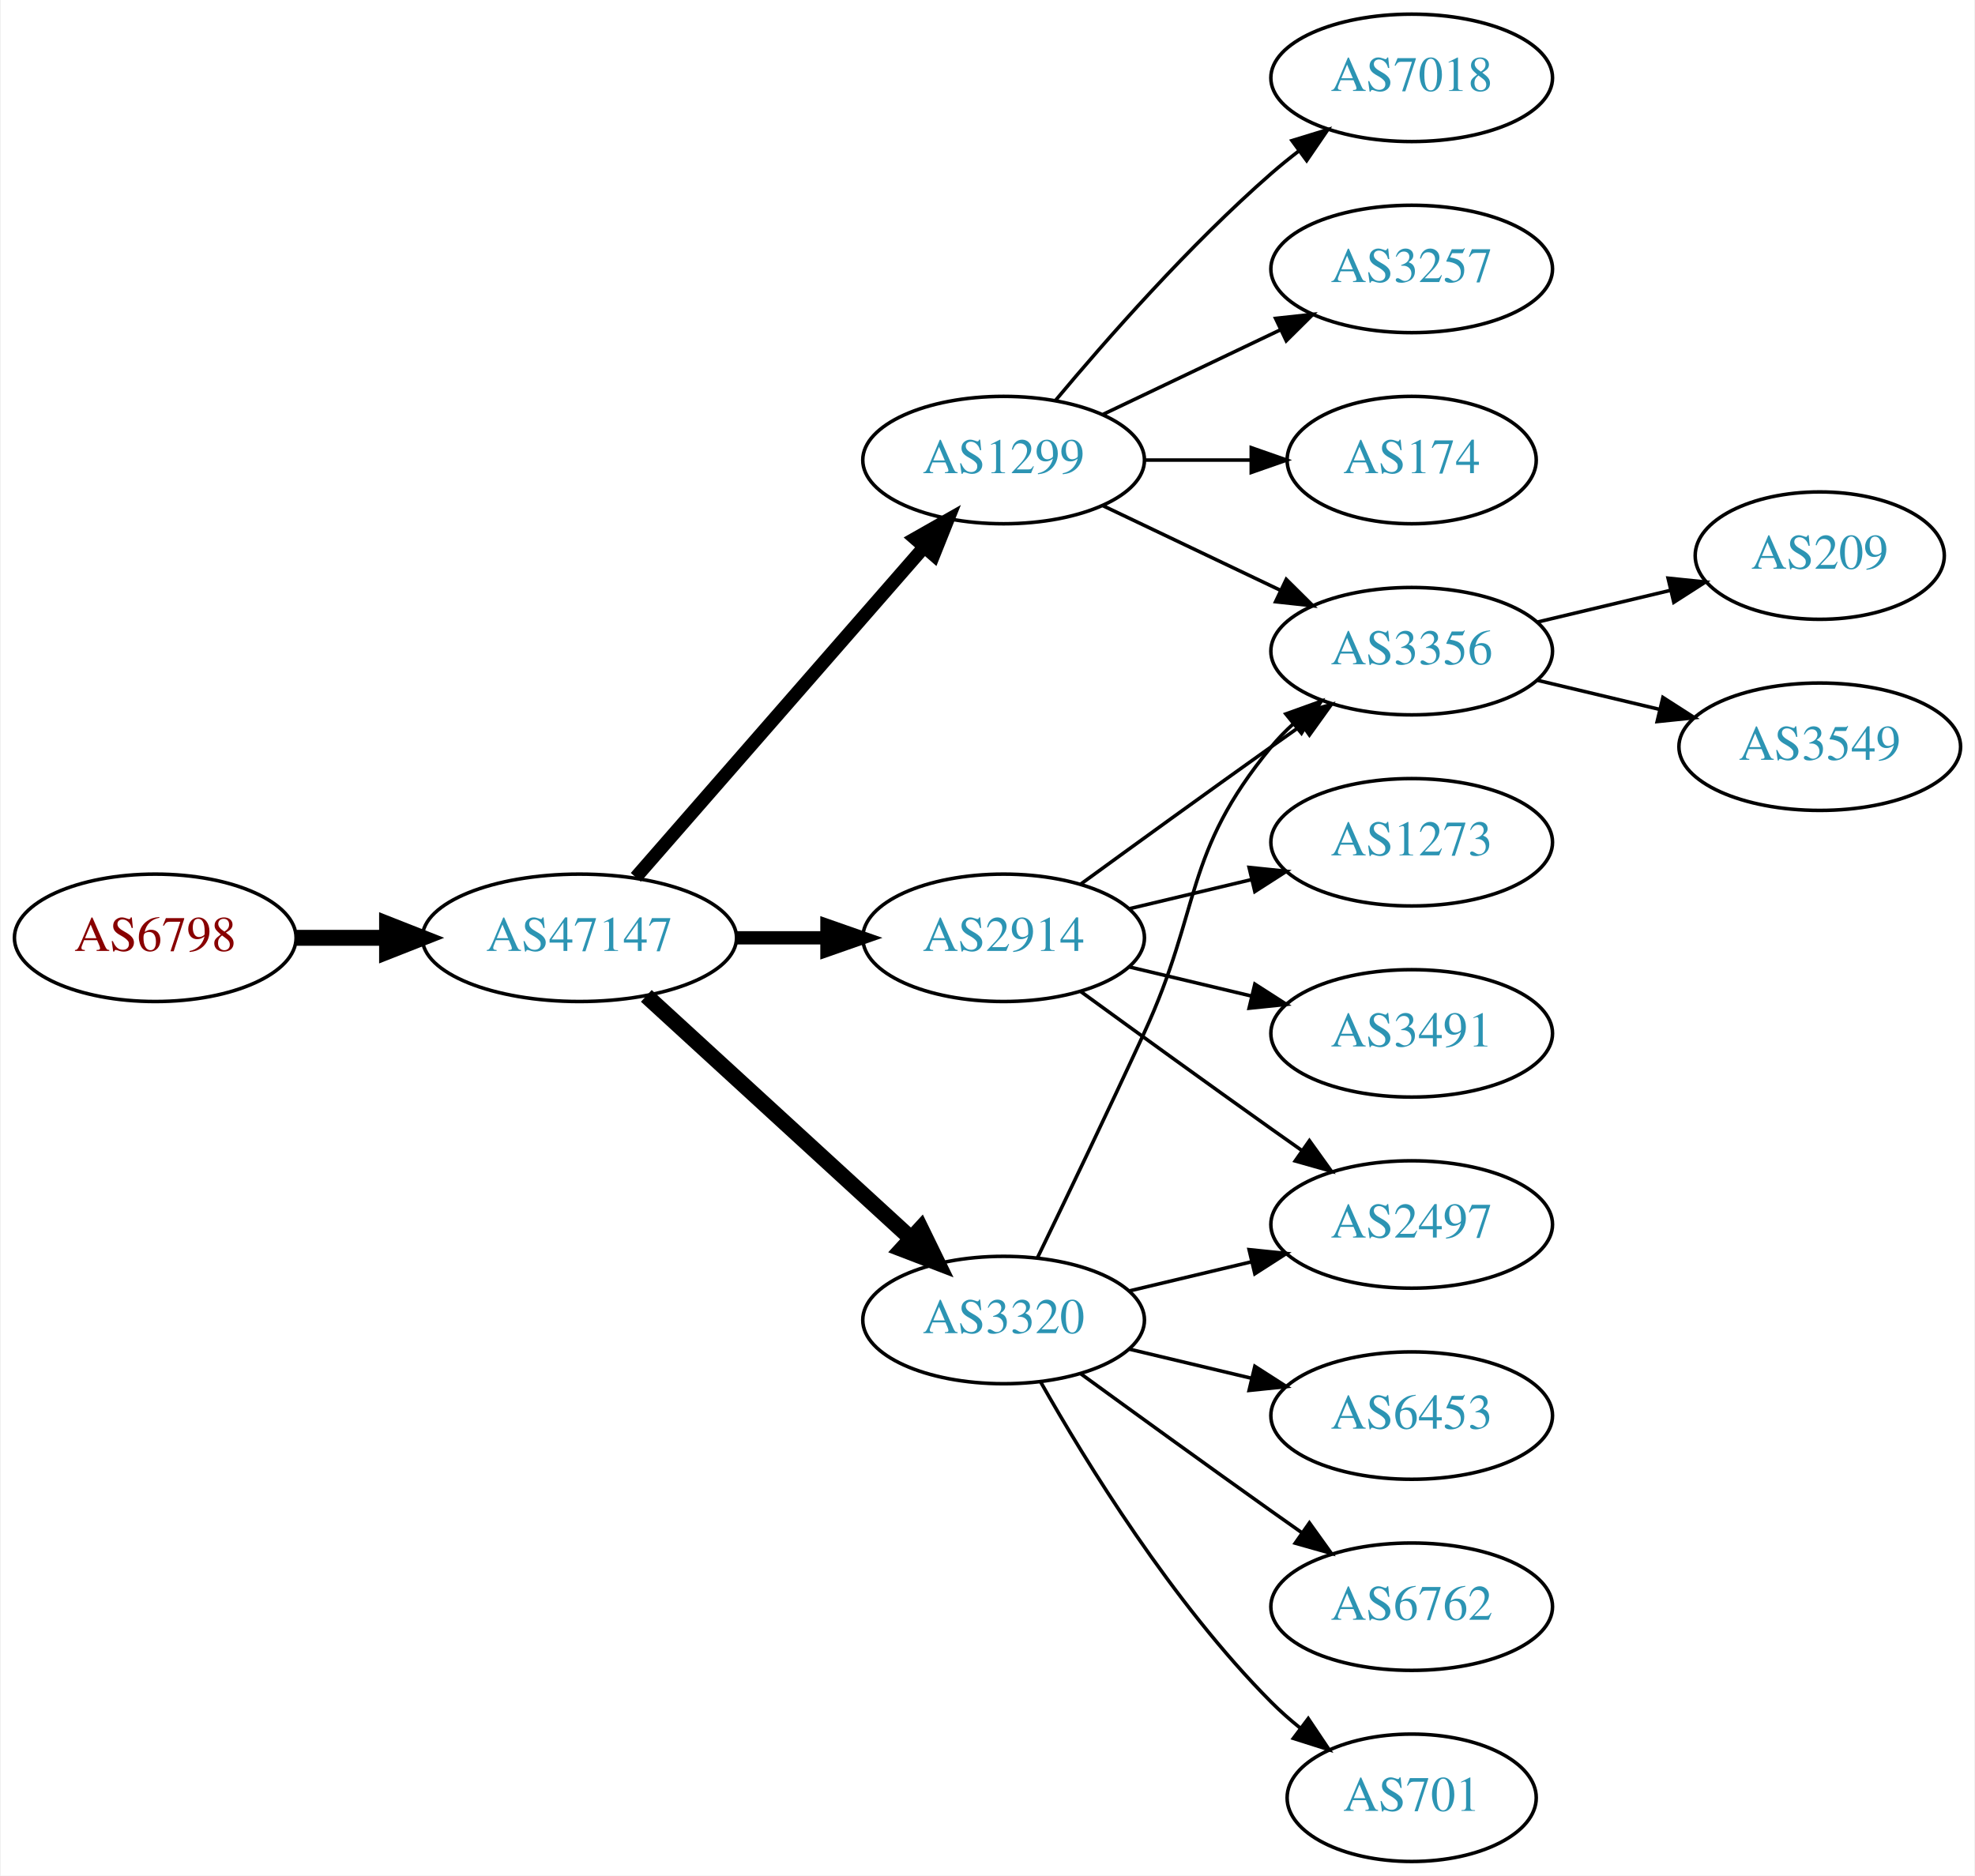
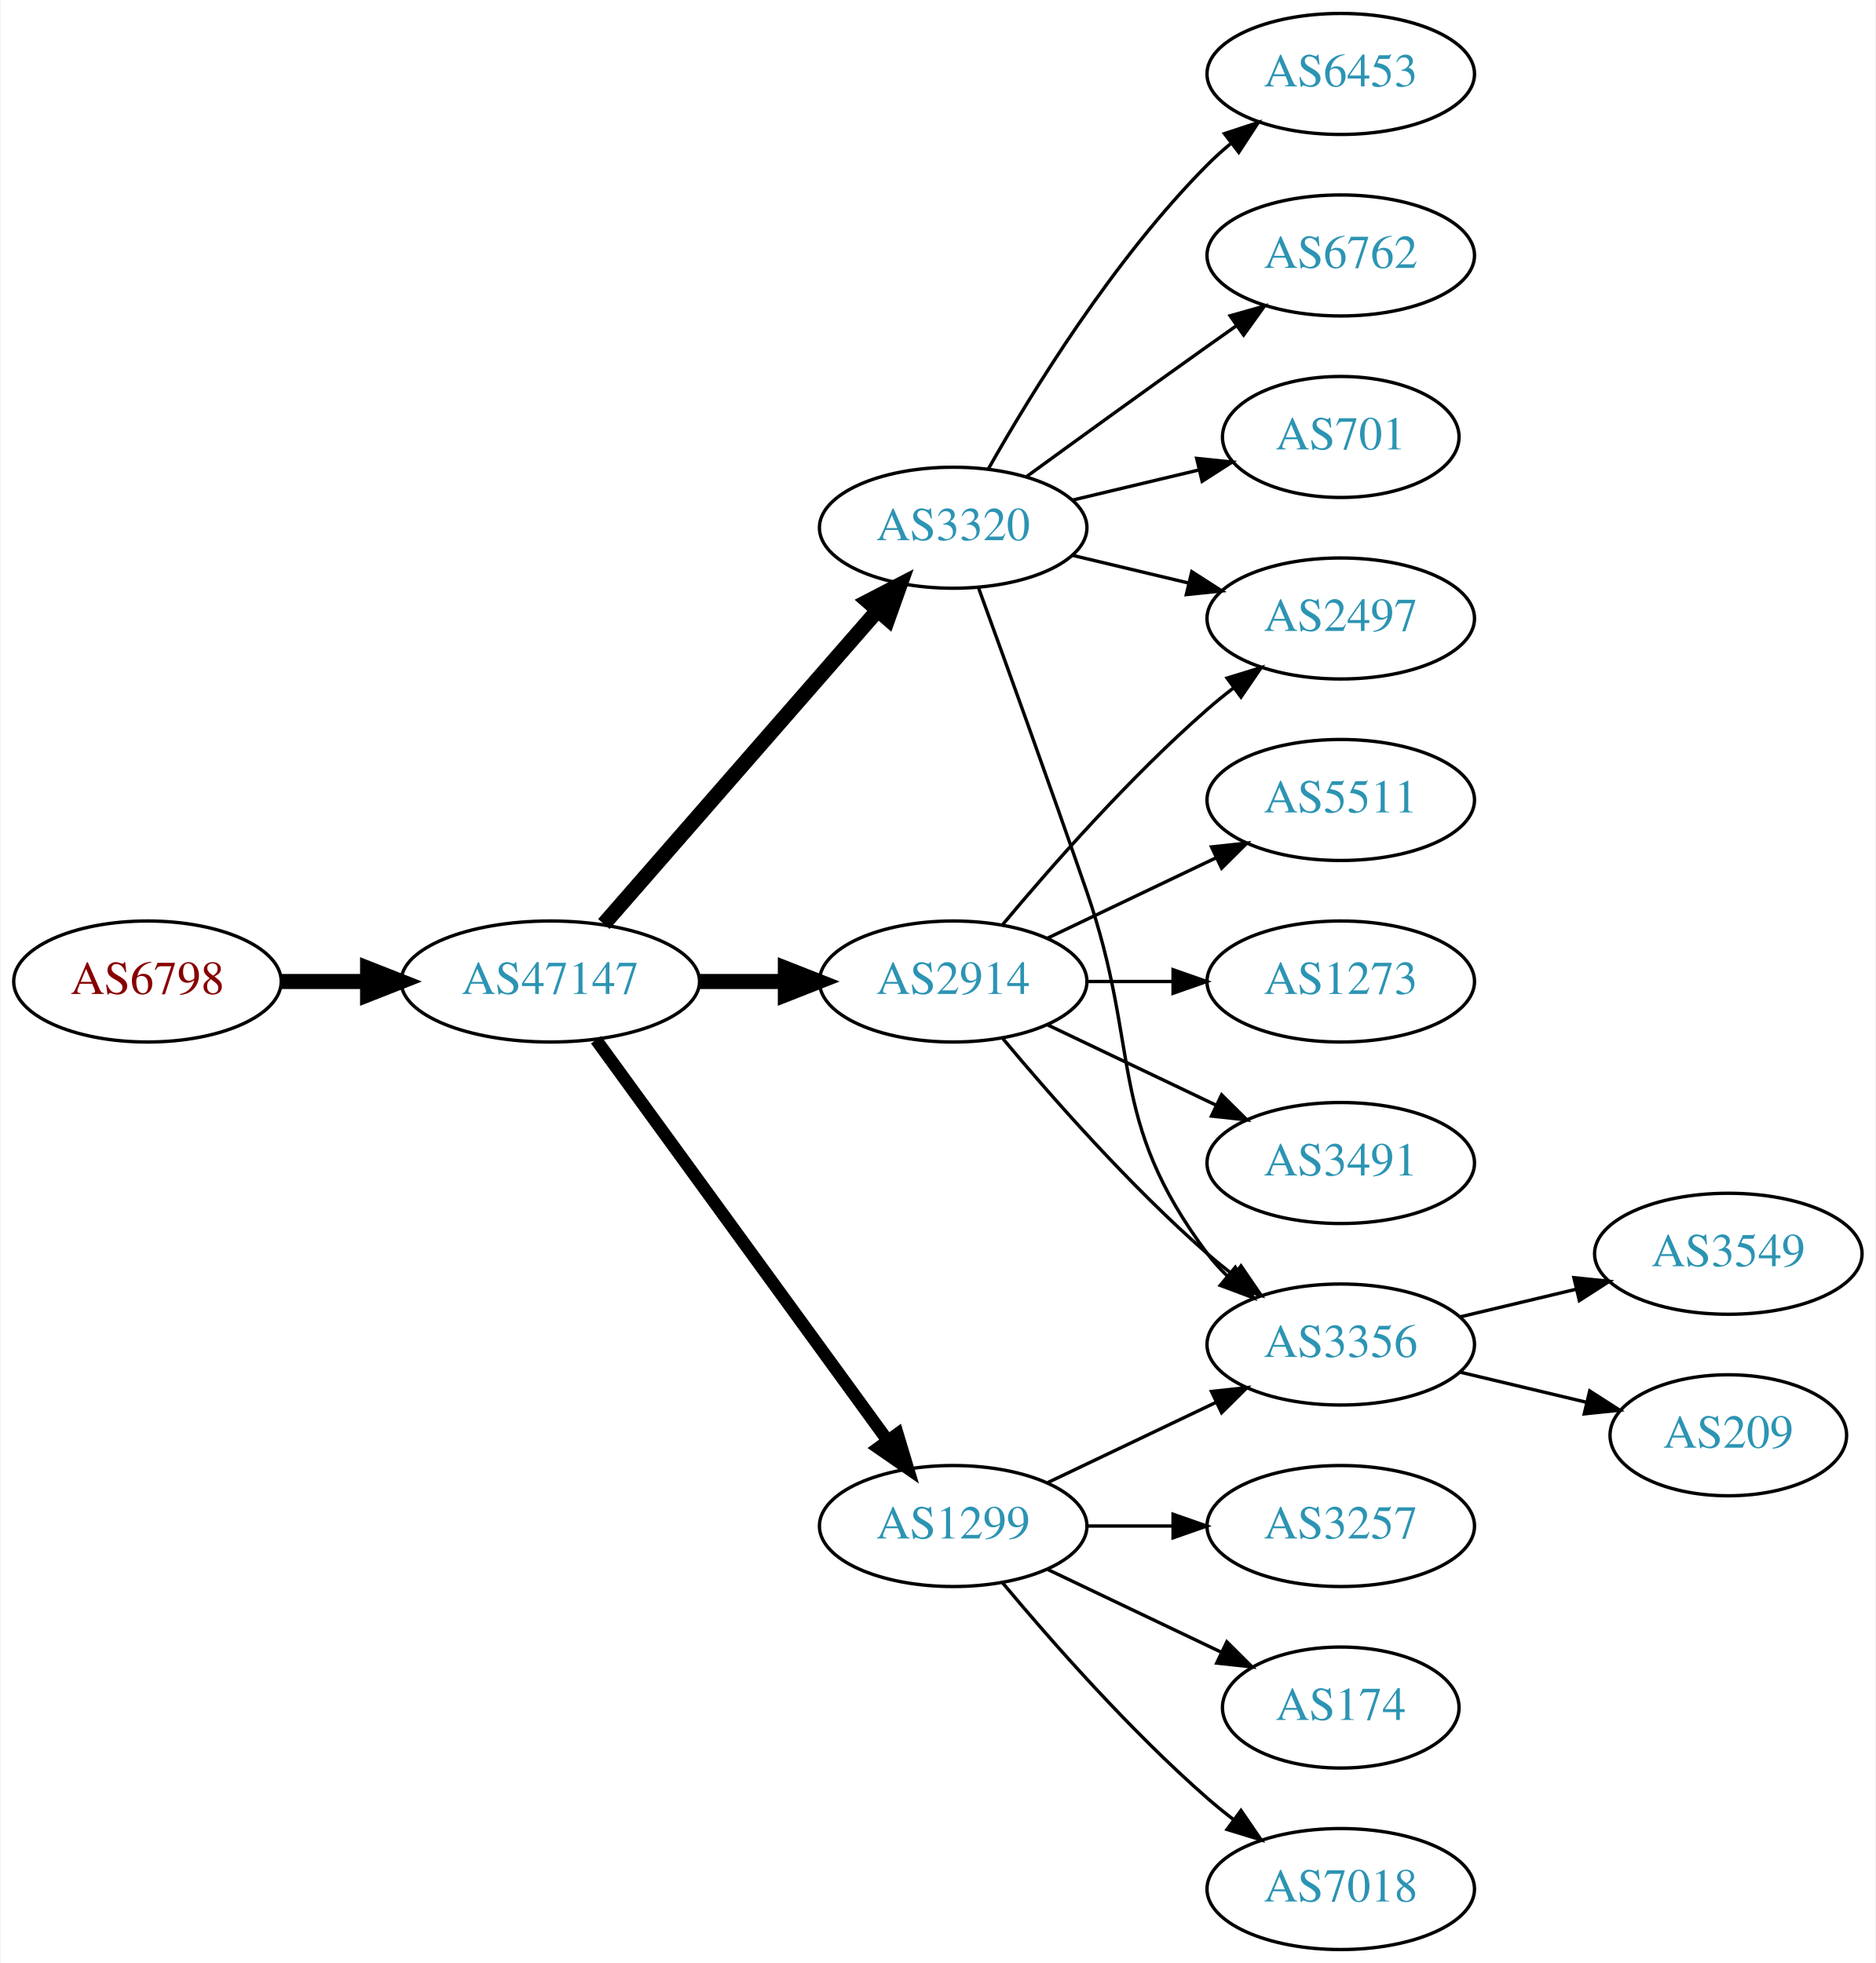
- <svg xmlns="http://www.w3.org/2000/svg" xmlns:xlink="http://www.w3.org/1999/xlink" width="558pt" height="530pt" viewBox="0.00 0.00 557.56 530.00">
-   <g id="graph0" class="graph" transform="scale(1 1) rotate(0) translate(4 526)">
-     <polygon fill="white" stroke="none" points="-4,4 -4,-526 553.564,-526 553.564,4 -4,4" />
+ <svg xmlns="http://www.w3.org/2000/svg" xmlns:xlink="http://www.w3.org/1999/xlink" width="558pt" height="584pt" viewBox="0.00 0.00 557.56 584.00">
+   <g id="graph0" class="graph" transform="scale(1 1) rotate(0) translate(4 580)">
+     <polygon fill="white" stroke="none" points="-4,4 -4,-580 553.564,-580 553.564,4 -4,4" />
    <g id="node1" class="node">
      <g id="a_node1">
        <a xlink:href="/asn/6798" xlink:title="AS6798 ~ Net4You Internet GmbH [AT]">
-           <ellipse fill="#ffffff" stroke="black" cx="39.647" cy="-261" rx="39.794" ry="18" />
-           <text text-anchor="middle" x="39.647" y="-257.3" font-family="Times,serif" font-size="14.00" fill="#880000">AS6798</text>
+           <ellipse fill="#ffffff" stroke="black" cx="39.647" cy="-288" rx="39.794" ry="18" />
+           <text text-anchor="middle" x="39.647" y="-284.3" font-family="Times,serif" font-size="14.00" fill="#880000">AS6798</text>
        </a>
      </g>
    </g>
    <g id="node2" class="node">
      <g id="a_node2">
        <a xlink:href="/asn/47147" xlink:title="AS47147 ~ ANEXIA Internetdienstleistungs GmbH [AT]">
-           <ellipse fill="#ffffff" stroke="black" cx="159.489" cy="-261" rx="44.393" ry="18" />
-           <text text-anchor="middle" x="159.489" y="-257.3" font-family="Times,serif" font-size="14.00" fill="#2c94b3">AS47147</text>
+           <ellipse fill="#ffffff" stroke="black" cx="159.489" cy="-288" rx="44.393" ry="18" />
+           <text text-anchor="middle" x="159.489" y="-284.3" font-family="Times,serif" font-size="14.00" fill="#2c94b3">AS47147</text>
        </a>
      </g>
    </g>
    <g id="edge1" class="edge">
-       <path fill="none" stroke="black" stroke-width="4.5" d="M79.559,-261C87.662,-261 96.337,-261 104.863,-261" />
-       <polygon fill="black" stroke="black" stroke-width="4.5" points="105.141,-264.938 115.141,-261 105.141,-257.063 105.141,-264.938" />
+       <path fill="none" stroke="black" stroke-width="4.5" d="M79.559,-288C87.662,-288 96.337,-288 104.863,-288" />
+       <polygon fill="black" stroke="black" stroke-width="4.5" points="105.141,-291.938 115.141,-288 105.141,-284.063 105.141,-291.938" />
    </g>
    <g id="node3" class="node">
      <g id="a_node3">
-         <a xlink:href="/asn/1299" xlink:title="AS1299 ~ Telia Carrier [EU]">
-           <ellipse fill="#ffffff" stroke="black" cx="279.332" cy="-396" rx="39.794" ry="18" />
-           <text text-anchor="middle" x="279.332" y="-392.3" font-family="Times,serif" font-size="14.00" fill="#2c94b3">AS1299</text>
+         <a xlink:href="/asn/3320" xlink:title="AS3320 ~ DTAG [DE]">
+           <ellipse fill="#ffffff" stroke="black" cx="279.332" cy="-423" rx="39.794" ry="18" />
+           <text text-anchor="middle" x="279.332" y="-419.3" font-family="Times,serif" font-size="14.00" fill="#2c94b3">AS3320</text>
        </a>
      </g>
    </g>
    <g id="edge2" class="edge">
-       <path fill="none" stroke="black" stroke-width="3.75" d="M175.414,-278.098C195.956,-301.631 233.075,-344.155 256.672,-371.187" />
-       <polygon fill="black" stroke="black" stroke-width="3.75" points="254.315,-373.809 263.528,-379.041 259.589,-369.206 254.315,-373.809" />
+       <path fill="none" stroke="black" stroke-width="4.5" d="M175.414,-305.098C195.956,-328.631 233.075,-371.155 256.672,-398.187" />
+       <polygon fill="black" stroke="black" stroke-width="4.5" points="253.985,-401.097 263.528,-406.041 259.918,-395.918 253.985,-401.097" />
    </g>
    <g id="node4" class="node">
      <g id="a_node4">
-         <a xlink:href="/asn/3320" xlink:title="AS3320 ~ DTAG [DE]">
-           <ellipse fill="#ffffff" stroke="black" cx="279.332" cy="-153" rx="39.794" ry="18" />
-           <text text-anchor="middle" x="279.332" y="-149.3" font-family="Times,serif" font-size="14.00" fill="#2c94b3">AS3320</text>
+         <a xlink:href="/asn/2914" xlink:title="AS2914 ~ NTT America, Inc. [US]">
+           <ellipse fill="#ffffff" stroke="black" cx="279.332" cy="-288" rx="39.794" ry="18" />
+           <text text-anchor="middle" x="279.332" y="-284.3" font-family="Times,serif" font-size="14.00" fill="#2c94b3">AS2914</text>
        </a>
      </g>
    </g>
    <g id="edge3" class="edge">
-       <path fill="none" stroke="black" stroke-width="4.5" d="M178.387,-244.597C198.315,-226.333 230.672,-196.678 253.15,-176.079" />
-       <polygon fill="black" stroke="black" stroke-width="4.5" points="255.94,-178.863 260.652,-169.203 250.619,-173.057 255.94,-178.863" />
+       <path fill="none" stroke="black" stroke-width="4.5" d="M203.7,-288C212.013,-288 220.775,-288 229.258,-288" />
+       <polygon fill="black" stroke="black" stroke-width="4.5" points="229.416,-291.938 239.416,-288 229.416,-284.063 229.416,-291.938" />
    </g>
    <g id="node5" class="node">
      <g id="a_node5">
-         <a xlink:href="/asn/2914" xlink:title="AS2914 ~ NTT America, Inc. [US]">
-           <ellipse fill="#ffffff" stroke="black" cx="279.332" cy="-261" rx="39.794" ry="18" />
-           <text text-anchor="middle" x="279.332" y="-257.3" font-family="Times,serif" font-size="14.00" fill="#2c94b3">AS2914</text>
+         <a xlink:href="/asn/1299" xlink:title="AS1299 ~ Telia Carrier [EU]">
+           <ellipse fill="#ffffff" stroke="black" cx="279.332" cy="-126" rx="39.794" ry="18" />
+           <text text-anchor="middle" x="279.332" y="-122.3" font-family="Times,serif" font-size="14.00" fill="#2c94b3">AS1299</text>
        </a>
      </g>
    </g>
    <g id="edge4" class="edge">
-       <path fill="none" stroke="black" stroke-width="3.75" d="M203.7,-261C212.013,-261 220.775,-261 229.258,-261" />
-       <polygon fill="black" stroke="black" stroke-width="3.75" points="229.416,-264.5 239.416,-261 229.416,-257.5 229.416,-264.5" />
+       <path fill="none" stroke="black" stroke-width="3.75" d="M173.1,-270.663C193.921,-242.04 235.583,-184.767 259.772,-151.514" />
+       <polygon fill="black" stroke="black" stroke-width="3.75" points="262.759,-153.358 265.811,-143.212 257.098,-149.24 262.759,-153.358" />
    </g>
    <g id="node6" class="node">
      <g id="a_node6">
-         <a xlink:href="/asn/7018" xlink:title="AS7018 ~ AT&amp;T Services, Inc. [US]">
-           <ellipse fill="#ffffff" stroke="black" cx="394.625" cy="-504" rx="39.794" ry="18" />
-           <text text-anchor="middle" x="394.625" y="-500.3" font-family="Times,serif" font-size="14.00" fill="#2c94b3">AS7018</text>
+         <a xlink:href="/asn/6453" xlink:title="AS6453 ~ TATA COMMUNICATIONS (AMERICA) INC [US]">
+           <ellipse fill="#ffffff" stroke="black" cx="394.625" cy="-558" rx="39.794" ry="18" />
+           <text text-anchor="middle" x="394.625" y="-554.3" font-family="Times,serif" font-size="14.00" fill="#2c94b3">AS6453</text>
        </a>
      </g>
    </g>
    <g id="edge5" class="edge">
-       <path fill="none" stroke="black" d="M293.962,-412.817C308.244,-429.929 331.791,-456.745 354.978,-477 357.444,-479.154 360.082,-481.294 362.78,-483.372" />
-       <polygon fill="black" stroke="black" points="360.805,-486.264 370.934,-489.37 364.953,-480.625 360.805,-486.264" />
+       <path fill="none" stroke="black" d="M289.791,-440.49C302.573,-463.096 327.005,-502.886 354.978,-531 357.089,-533.121 359.385,-535.188 361.77,-537.171" />
+       <polygon fill="black" stroke="black" points="360.023,-540.242 370.086,-543.556 364.286,-534.69 360.023,-540.242" />
    </g>
    <g id="node7" class="node">
      <g id="a_node7">
-         <a xlink:href="/asn/3257" xlink:title="AS3257 ~ GTT [DE]">
-           <ellipse fill="#ffffff" stroke="black" cx="394.625" cy="-450" rx="39.794" ry="18" />
-           <text text-anchor="middle" x="394.625" y="-446.3" font-family="Times,serif" font-size="14.00" fill="#2c94b3">AS3257</text>
+         <a xlink:href="/asn/2497" xlink:title="AS2497 ~ Internet Initiative Japan Inc. [JP]">
+           <ellipse fill="#ffffff" stroke="black" cx="394.625" cy="-396" rx="39.794" ry="18" />
+           <text text-anchor="middle" x="394.625" y="-392.3" font-family="Times,serif" font-size="14.00" fill="#2c94b3">AS2497</text>
        </a>
      </g>
    </g>
    <g id="edge6" class="edge">
-       <path fill="none" stroke="black" d="M307.468,-408.934C322.462,-416.081 341.283,-425.052 357.506,-432.785" />
-       <polygon fill="black" stroke="black" points="356.177,-436.028 366.71,-437.171 359.188,-429.709 356.177,-436.028" />
+       <path fill="none" stroke="black" d="M314.939,-414.752C325.81,-412.162 337.964,-409.265 349.407,-406.538" />
+       <polygon fill="black" stroke="black" points="350.313,-409.92 359.229,-404.197 348.69,-403.111 350.313,-409.92" />
    </g>
    <g id="node8" class="node">
      <g id="a_node8">
-         <a xlink:href="/asn/174" xlink:title="AS174 ~ Cogent Communications [US]">
-           <ellipse fill="#ffffff" stroke="black" cx="394.625" cy="-396" rx="35.194" ry="18" />
-           <text text-anchor="middle" x="394.625" y="-392.3" font-family="Times,serif" font-size="14.00" fill="#2c94b3">AS174</text>
+         <a xlink:href="/asn/6762" xlink:title="AS6762 ~ TELECOM ITALIA SPARKLE S.p.A. [IT]">
+           <ellipse fill="#ffffff" stroke="black" cx="394.625" cy="-504" rx="39.794" ry="18" />
+           <text text-anchor="middle" x="394.625" y="-500.3" font-family="Times,serif" font-size="14.00" fill="#2c94b3">AS6762</text>
        </a>
      </g>
    </g>
    <g id="edge7" class="edge">
-       <path fill="none" stroke="black" d="M319.004,-396C328.709,-396 339.2,-396 349.163,-396" />
-       <polygon fill="black" stroke="black" points="349.299,-399.5 359.299,-396 349.299,-392.5 349.299,-399.5" />
+       <path fill="none" stroke="black" d="M301.18,-438.222C316.114,-449.091 336.727,-464.025 354.978,-477 357.799,-479.005 360.742,-481.085 363.69,-483.159" />
+       <polygon fill="black" stroke="black" points="361.717,-486.05 371.914,-488.926 365.736,-480.319 361.717,-486.05" />
    </g>
    <g id="node9" class="node">
      <g id="a_node9">
-         <a xlink:href="/asn/3356" xlink:title="AS3356 ~ Level 3 Parent, LLC [US]">
-           <ellipse fill="#ffffff" stroke="black" cx="394.625" cy="-342" rx="39.794" ry="18" />
-           <text text-anchor="middle" x="394.625" y="-338.3" font-family="Times,serif" font-size="14.00" fill="#2c94b3">AS3356</text>
+         <a xlink:href="/asn/701" xlink:title="AS701 ~ UUNET [US]">
+           <ellipse fill="#ffffff" stroke="black" cx="394.625" cy="-450" rx="35.194" ry="18" />
+           <text text-anchor="middle" x="394.625" y="-446.3" font-family="Times,serif" font-size="14.00" fill="#2c94b3">AS701</text>
        </a>
      </g>
    </g>
    <g id="edge8" class="edge">
-       <path fill="none" stroke="black" d="M307.468,-383.066C322.462,-375.919 341.283,-366.948 357.506,-359.215" />
-       <polygon fill="black" stroke="black" points="359.188,-362.291 366.71,-354.829 356.177,-355.972 359.188,-362.291" />
-     </g>
-     <g id="edge10" class="edge">
-       <path fill="none" stroke="black" d="M288.913,-170.633C296.837,-186.998 308.873,-212.065 318.978,-234 335.462,-269.781 329.913,-284.606 354.978,-315 356.833,-317.25 358.92,-319.396 361.139,-321.424" />
-       <polygon fill="black" stroke="black" points="359.075,-324.256 369.044,-327.844 363.488,-318.823 359.075,-324.256" />
+       <path fill="none" stroke="black" d="M314.939,-431.248C326.733,-434.058 340.038,-437.229 352.306,-440.153" />
+       <polygon fill="black" stroke="black" points="351.772,-443.624 362.311,-442.537 353.394,-436.814 351.772,-443.624" />
    </g>
    <g id="node10" class="node">
      <g id="a_node10">
-         <a xlink:href="/asn/2497" xlink:title="AS2497 ~ Internet Initiative Japan Inc. [JP]">
+         <a xlink:href="/asn/3356" xlink:title="AS3356 ~ Level 3 Parent, LLC [US]">
          <ellipse fill="#ffffff" stroke="black" cx="394.625" cy="-180" rx="39.794" ry="18" />
-           <text text-anchor="middle" x="394.625" y="-176.3" font-family="Times,serif" font-size="14.00" fill="#2c94b3">AS2497</text>
+           <text text-anchor="middle" x="394.625" y="-176.3" font-family="Times,serif" font-size="14.00" fill="#2c94b3">AS3356</text>
        </a>
      </g>
    </g>
    <g id="edge9" class="edge">
-       <path fill="none" stroke="black" d="M314.939,-161.248C325.81,-163.838 337.964,-166.735 349.407,-169.462" />
-       <polygon fill="black" stroke="black" points="348.69,-172.889 359.229,-171.803 350.313,-166.08 348.69,-172.889" />
+       <path fill="none" stroke="black" d="M286.88,-405.079C294.665,-383.688 307.987,-346.81 318.978,-315 335.502,-267.178 324.707,-247.542 354.978,-207 356.723,-204.664 358.73,-202.455 360.893,-200.383" />
+       <polygon fill="black" stroke="black" points="363.253,-202.973 368.694,-193.882 358.771,-197.595 363.253,-202.973" />
+     </g>
+     <g id="edge12" class="edge">
+       <path fill="none" stroke="black" d="M293.962,-304.817C308.244,-321.929 331.791,-348.745 354.978,-369 357.444,-371.154 360.082,-373.294 362.78,-375.372" />
+       <polygon fill="black" stroke="black" points="360.805,-378.264 370.934,-381.37 364.953,-372.625 360.805,-378.264" />
+     </g>
+     <g id="edge13" class="edge">
+       <path fill="none" stroke="black" d="M293.962,-271.183C308.244,-254.071 331.791,-227.255 354.978,-207 357.444,-204.846 360.082,-202.706 362.78,-200.628" />
+       <polygon fill="black" stroke="black" points="364.953,-203.375 370.934,-194.63 360.805,-197.736 364.953,-203.375" />
    </g>
    <g id="node11" class="node">
      <g id="a_node11">
-         <a xlink:href="/asn/6453" xlink:title="AS6453 ~ TATA COMMUNICATIONS (AMERICA) INC [US]">
-           <ellipse fill="#ffffff" stroke="black" cx="394.625" cy="-126" rx="39.794" ry="18" />
-           <text text-anchor="middle" x="394.625" y="-122.3" font-family="Times,serif" font-size="14.00" fill="#2c94b3">AS6453</text>
-         </a>
-       </g>
-     </g>
-     <g id="edge11" class="edge">
-       <path fill="none" stroke="black" d="M314.939,-144.752C325.81,-142.162 337.964,-139.265 349.407,-136.538" />
-       <polygon fill="black" stroke="black" points="350.313,-139.92 359.229,-134.197 348.69,-133.111 350.313,-139.92" />
+         <a xlink:href="/asn/1273" xlink:title="AS1273 ~ Vodafone Group PLC [EU]">
+           <ellipse fill="#ffffff" stroke="black" cx="394.625" cy="-288" rx="39.794" ry="18" />
+           <text text-anchor="middle" x="394.625" y="-284.3" font-family="Times,serif" font-size="14.00" fill="#2c94b3">AS1273</text>
+         </a>
+       </g>
+     </g>
+     <g id="edge10" class="edge">
+       <path fill="none" stroke="black" d="M319.004,-288C327.207,-288 335.971,-288 344.503,-288" />
+       <polygon fill="black" stroke="black" points="344.742,-291.5 354.742,-288 344.742,-284.5 344.742,-291.5" />
    </g>
    <g id="node12" class="node">
      <g id="a_node12">
-         <a xlink:href="/asn/6762" xlink:title="AS6762 ~ TELECOM ITALIA SPARKLE S.p.A. [IT]">
-           <ellipse fill="#ffffff" stroke="black" cx="394.625" cy="-72" rx="39.794" ry="18" />
-           <text text-anchor="middle" x="394.625" y="-68.3" font-family="Times,serif" font-size="14.00" fill="#2c94b3">AS6762</text>
-         </a>
-       </g>
-     </g>
-     <g id="edge12" class="edge">
-       <path fill="none" stroke="black" d="M301.18,-137.778C316.114,-126.909 336.727,-111.975 354.978,-99 357.799,-96.995 360.742,-94.915 363.69,-92.841" />
-       <polygon fill="black" stroke="black" points="365.736,-95.681 371.914,-87.074 361.717,-89.95 365.736,-95.681" />
-     </g>
-     <g id="node13" class="node">
-       <g id="a_node13">
-         <a xlink:href="/asn/701" xlink:title="AS701 ~ UUNET [US]">
-           <ellipse fill="#ffffff" stroke="black" cx="394.625" cy="-18" rx="35.194" ry="18" />
-           <text text-anchor="middle" x="394.625" y="-14.3" font-family="Times,serif" font-size="14.00" fill="#2c94b3">AS701</text>
-         </a>
-       </g>
-     </g>
-     <g id="edge13" class="edge">
-       <path fill="none" stroke="black" d="M289.791,-135.51C302.573,-112.904 327.005,-73.114 354.978,-45 357.478,-42.487 360.239,-40.051 363.1,-37.739" />
-       <polygon fill="black" stroke="black" points="365.401,-40.389 371.297,-31.587 361.198,-34.79 365.401,-40.389" />
-     </g>
-     <g id="edge16" class="edge">
-       <path fill="none" stroke="black" d="M301.18,-276.222C316.114,-287.091 336.727,-302.025 354.978,-315 357.799,-317.005 360.742,-319.085 363.69,-321.159" />
-       <polygon fill="black" stroke="black" points="361.717,-324.05 371.914,-326.926 365.736,-318.319 361.717,-324.05" />
-     </g>
-     <g id="edge17" class="edge">
-       <path fill="none" stroke="black" d="M301.18,-245.778C316.114,-234.909 336.727,-219.975 354.978,-207 357.799,-204.995 360.742,-202.915 363.69,-200.841" />
-       <polygon fill="black" stroke="black" points="365.736,-203.681 371.914,-195.074 361.717,-197.95 365.736,-203.681" />
-     </g>
-     <g id="node14" class="node">
-       <g id="a_node14">
        <a xlink:href="/asn/3491" xlink:title="AS3491 ~ PCCW Global, Inc. [US]">
          <ellipse fill="#ffffff" stroke="black" cx="394.625" cy="-234" rx="39.794" ry="18" />
          <text text-anchor="middle" x="394.625" y="-230.3" font-family="Times,serif" font-size="14.00" fill="#2c94b3">AS3491</text>
        </a>
      </g>
    </g>
+     <g id="edge11" class="edge">
+       <path fill="none" stroke="black" d="M307.468,-275.066C322.462,-267.919 341.283,-258.948 357.506,-251.215" />
+       <polygon fill="black" stroke="black" points="359.188,-254.291 366.71,-246.829 356.177,-247.972 359.188,-254.291" />
+     </g>
+     <g id="node13" class="node">
+       <g id="a_node13">
+         <a xlink:href="/asn/5511" xlink:title="AS5511 ~ Orange S.A. [FR]">
+           <ellipse fill="#ffffff" stroke="black" cx="394.625" cy="-342" rx="39.794" ry="18" />
+           <text text-anchor="middle" x="394.625" y="-338.3" font-family="Times,serif" font-size="14.00" fill="#2c94b3">AS5511</text>
+         </a>
+       </g>
+     </g>
    <g id="edge14" class="edge">
-       <path fill="none" stroke="black" d="M314.939,-252.752C325.81,-250.162 337.964,-247.265 349.407,-244.538" />
-       <polygon fill="black" stroke="black" points="350.313,-247.92 359.229,-242.197 348.69,-241.111 350.313,-247.92" />
+       <path fill="none" stroke="black" d="M307.468,-300.934C322.462,-308.081 341.283,-317.052 357.506,-324.785" />
+       <polygon fill="black" stroke="black" points="356.177,-328.028 366.71,-329.171 359.188,-321.709 356.177,-328.028" />
+     </g>
+     <g id="edge15" class="edge">
+       <path fill="none" stroke="black" d="M307.468,-138.934C322.462,-146.081 341.283,-155.052 357.506,-162.785" />
+       <polygon fill="black" stroke="black" points="356.177,-166.028 366.71,-167.171 359.188,-159.709 356.177,-166.028" />
+     </g>
+     <g id="node14" class="node">
+       <g id="a_node14">
+         <a xlink:href="/asn/3257" xlink:title="AS3257 ~ GTT [DE]">
+           <ellipse fill="#ffffff" stroke="black" cx="394.625" cy="-126" rx="39.794" ry="18" />
+           <text text-anchor="middle" x="394.625" y="-122.3" font-family="Times,serif" font-size="14.00" fill="#2c94b3">AS3257</text>
+         </a>
+       </g>
+     </g>
+     <g id="edge16" class="edge">
+       <path fill="none" stroke="black" d="M319.004,-126C327.207,-126 335.971,-126 344.503,-126" />
+       <polygon fill="black" stroke="black" points="344.742,-129.5 354.742,-126 344.742,-122.5 344.742,-129.5" />
    </g>
    <g id="node15" class="node">
      <g id="a_node15">
-         <a xlink:href="/asn/1273" xlink:title="AS1273 ~ Vodafone Group PLC [EU]">
-           <ellipse fill="#ffffff" stroke="black" cx="394.625" cy="-288" rx="39.794" ry="18" />
-           <text text-anchor="middle" x="394.625" y="-284.3" font-family="Times,serif" font-size="14.00" fill="#2c94b3">AS1273</text>
-         </a>
-       </g>
-     </g>
-     <g id="edge15" class="edge">
-       <path fill="none" stroke="black" d="M314.939,-269.248C325.81,-271.838 337.964,-274.735 349.407,-277.462" />
-       <polygon fill="black" stroke="black" points="348.69,-280.889 359.229,-279.803 350.313,-274.08 348.69,-280.889" />
+         <a xlink:href="/asn/174" xlink:title="AS174 ~ Cogent Communications [US]">
+           <ellipse fill="#ffffff" stroke="black" cx="394.625" cy="-72" rx="35.194" ry="18" />
+           <text text-anchor="middle" x="394.625" y="-68.3" font-family="Times,serif" font-size="14.00" fill="#2c94b3">AS174</text>
+         </a>
+       </g>
+     </g>
+     <g id="edge17" class="edge">
+       <path fill="none" stroke="black" d="M307.468,-113.066C322.9,-105.71 342.385,-96.423 358.92,-88.541" />
+       <polygon fill="black" stroke="black" points="360.741,-91.551 368.262,-84.089 357.729,-85.232 360.741,-91.551" />
    </g>
    <g id="node16" class="node">
      <g id="a_node16">
-         <a xlink:href="/asn/209" xlink:title="AS209 ~ CenturyLink Communications, LLC [US]">
-           <ellipse fill="#ffffff" stroke="black" cx="509.918" cy="-369" rx="35.194" ry="18" />
-           <text text-anchor="middle" x="509.918" y="-365.3" font-family="Times,serif" font-size="14.00" fill="#2c94b3">AS209</text>
+         <a xlink:href="/asn/7018" xlink:title="AS7018 ~ AT&amp;T Services, Inc. [US]">
+           <ellipse fill="#ffffff" stroke="black" cx="394.625" cy="-18" rx="39.794" ry="18" />
+           <text text-anchor="middle" x="394.625" y="-14.3" font-family="Times,serif" font-size="14.00" fill="#2c94b3">AS7018</text>
        </a>
      </g>
    </g>
    <g id="edge18" class="edge">
-       <path fill="none" stroke="black" d="M430.232,-350.248C442.026,-353.058 455.331,-356.229 467.599,-359.153" />
-       <polygon fill="black" stroke="black" points="467.065,-362.624 477.604,-361.537 468.687,-355.814 467.065,-362.624" />
+       <path fill="none" stroke="black" d="M293.962,-109.183C308.244,-92.071 331.791,-65.255 354.978,-45 357.444,-42.846 360.082,-40.706 362.78,-38.628" />
+       <polygon fill="black" stroke="black" points="364.953,-41.375 370.934,-32.63 360.805,-35.736 364.953,-41.375" />
    </g>
    <g id="node17" class="node">
      <g id="a_node17">
        <a xlink:href="/asn/3549" xlink:title="AS3549 ~ Level 3 Parent, LLC [US]">
-           <ellipse fill="#ffffff" stroke="black" cx="509.918" cy="-315" rx="39.794" ry="18" />
-           <text text-anchor="middle" x="509.918" y="-311.3" font-family="Times,serif" font-size="14.00" fill="#2c94b3">AS3549</text>
+           <ellipse fill="#ffffff" stroke="black" cx="509.918" cy="-207" rx="39.794" ry="18" />
+           <text text-anchor="middle" x="509.918" y="-203.3" font-family="Times,serif" font-size="14.00" fill="#2c94b3">AS3549</text>
        </a>
      </g>
    </g>
    <g id="edge19" class="edge">
-       <path fill="none" stroke="black" d="M430.232,-333.752C441.103,-331.162 453.257,-328.265 464.7,-325.538" />
-       <polygon fill="black" stroke="black" points="465.606,-328.92 474.522,-323.197 463.983,-322.111 465.606,-328.92" />
+       <path fill="none" stroke="black" d="M430.232,-188.248C441.103,-190.838 453.257,-193.735 464.7,-196.462" />
+       <polygon fill="black" stroke="black" points="463.983,-199.889 474.522,-198.803 465.606,-193.08 463.983,-199.889" />
+     </g>
+     <g id="node18" class="node">
+       <g id="a_node18">
+         <a xlink:href="/asn/209" xlink:title="AS209 ~ CenturyLink Communications, LLC [US]">
+           <ellipse fill="#ffffff" stroke="black" cx="509.918" cy="-153" rx="35.194" ry="18" />
+           <text text-anchor="middle" x="509.918" y="-149.3" font-family="Times,serif" font-size="14.00" fill="#2c94b3">AS209</text>
+         </a>
+       </g>
+     </g>
+     <g id="edge20" class="edge">
+       <path fill="none" stroke="black" d="M430.232,-171.752C442.026,-168.942 455.331,-165.771 467.599,-162.847" />
+       <polygon fill="black" stroke="black" points="468.687,-166.186 477.604,-160.463 467.065,-159.376 468.687,-166.186" />
    </g>
  </g>
</svg>
